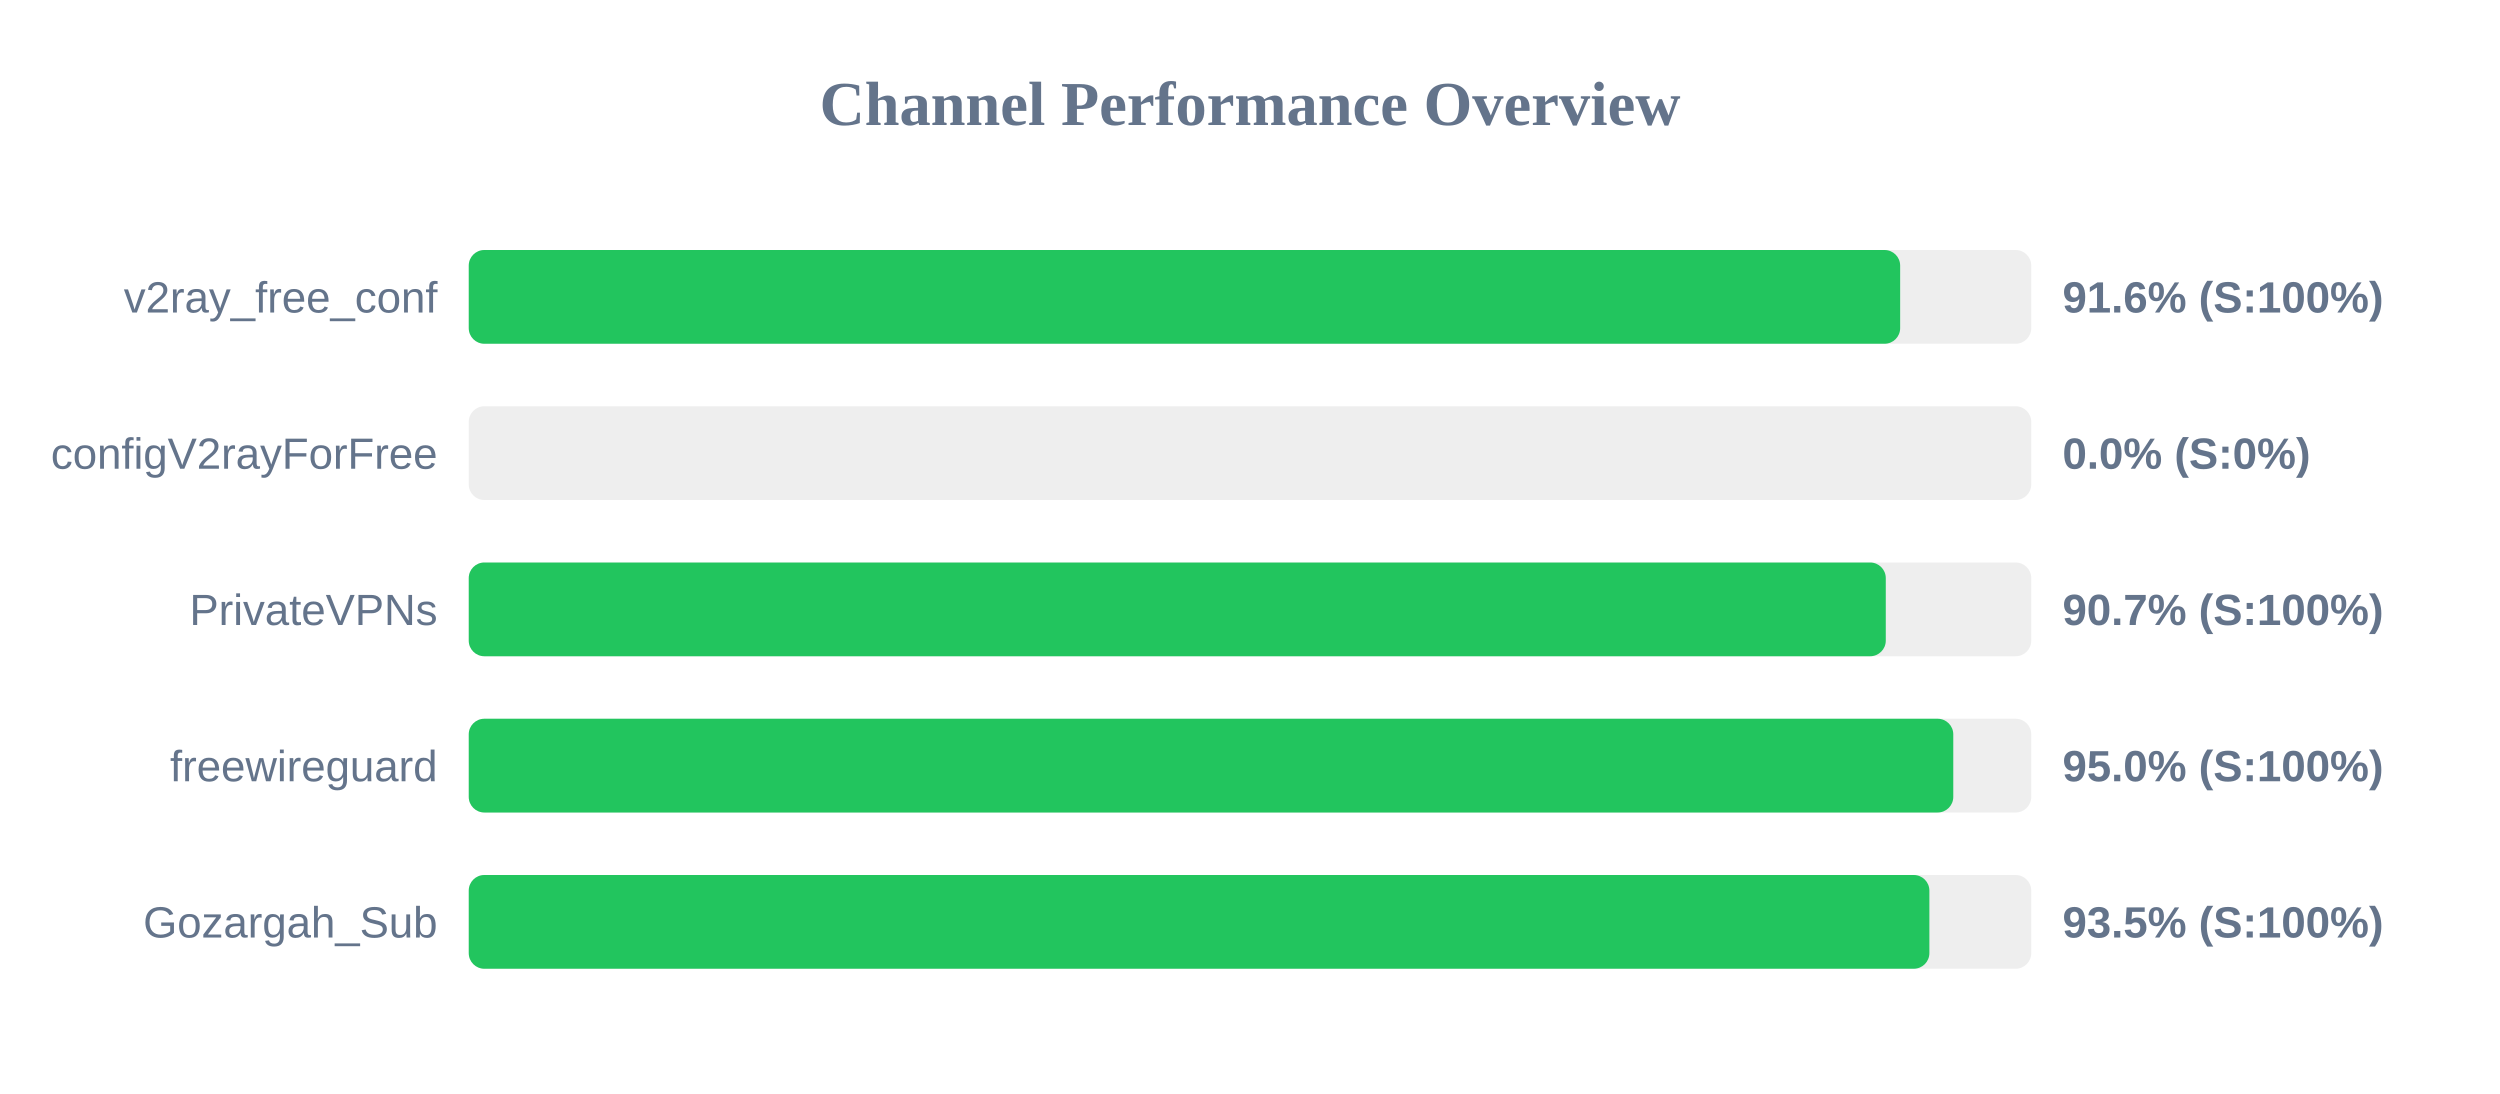
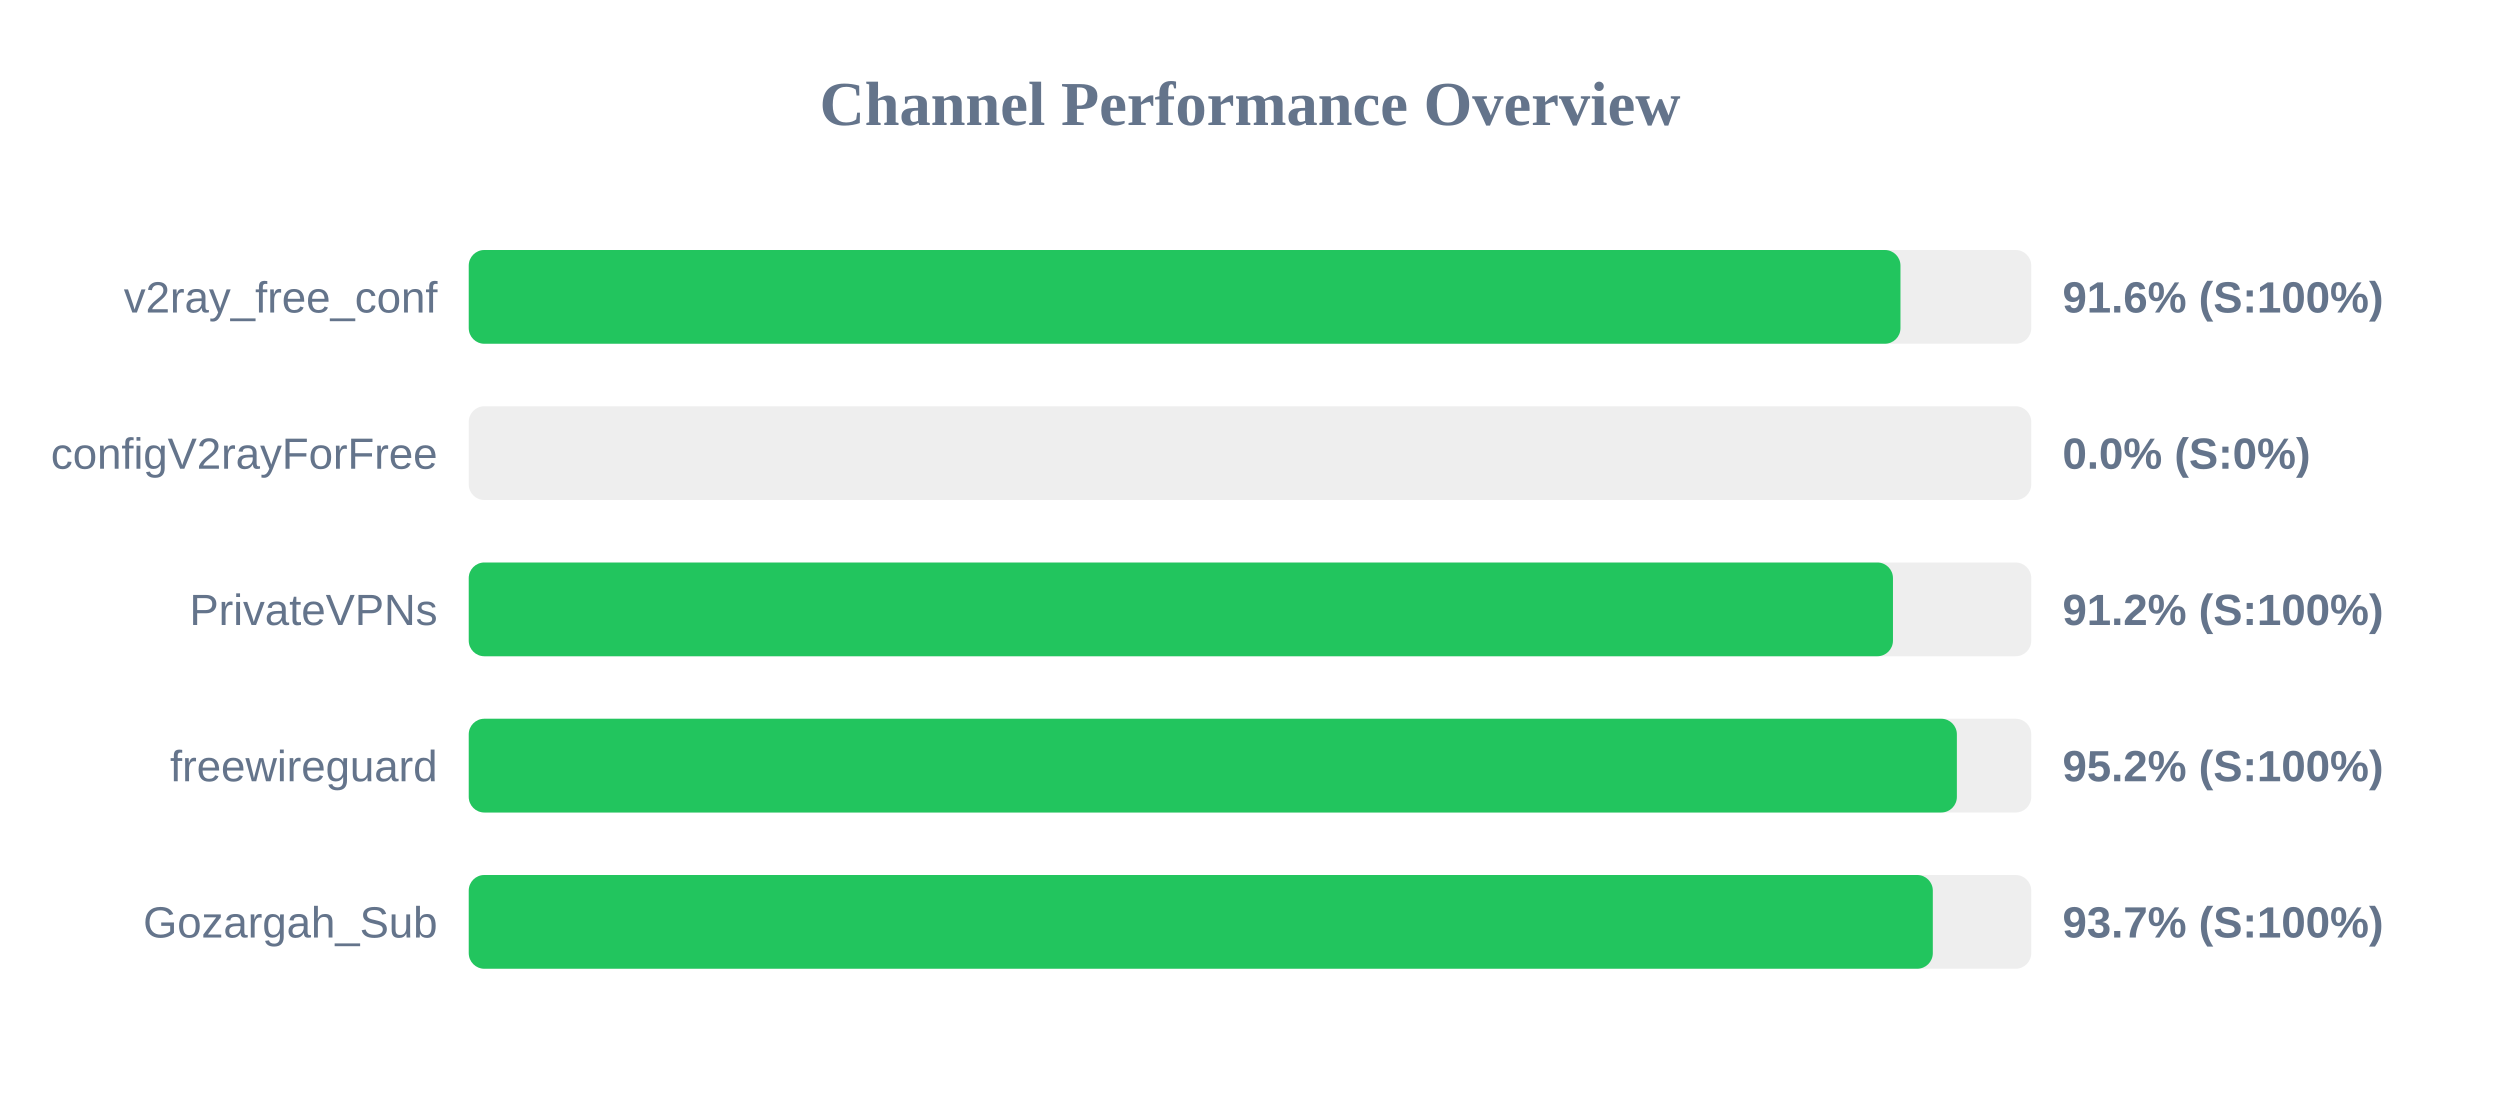
<svg xmlns="http://www.w3.org/2000/svg" width="800" height="350" version="1.1">
  <style>
        .row { font: 14px Arial; fill: #64748b; }
        .score { font: bold 14px Arial; fill: #64748b; }
    </style>
  <text x="400" y="40" text-anchor="middle" font-size="20px" font-weight="bold" fill="#64748b">Channel Performance Overview</text>
  <rect x="150" y="80" width="500" height="30" fill="#eee" rx="5" />
-   <rect x="150" y="80" width="458.05" height="30" fill="#22c55e" rx="5" />
+   <rect x="150" y="80" width="458.15" height="30" fill="#22c55e" rx="5" />
  <text x="140" y="100" text-anchor="end" class="row">v2ray_free_conf</text>
  <text x="660" y="100" text-anchor="start" class="score">91.6% (S:100%)</text>
  <rect x="150" y="130" width="500" height="30" fill="#eee" rx="5" />
  <rect x="150" y="130" width="0.0" height="30" fill="#ef4444" rx="5" />
  <text x="140" y="150" text-anchor="end" class="row">configV2rayForFree</text>
  <text x="660" y="150" text-anchor="start" class="score">0.0% (S:0%)</text>
  <rect x="150" y="180" width="500" height="30" fill="#eee" rx="5" />
-   <rect x="150" y="180" width="453.45" height="30" fill="#22c55e" rx="5" />
+   <rect x="150" y="180" width="455.75" height="30" fill="#22c55e" rx="5" />
  <text x="140" y="200" text-anchor="end" class="row">PrivateVPNs</text>
-   <text x="660" y="200" text-anchor="start" class="score">90.7% (S:100%)</text>
+   <text x="660" y="200" text-anchor="start" class="score">91.2% (S:100%)</text>
  <rect x="150" y="230" width="500" height="30" fill="#eee" rx="5" />
-   <rect x="150" y="230" width="475.05" height="30" fill="#22c55e" rx="5" />
+   <rect x="150" y="230" width="476.2" height="30" fill="#22c55e" rx="5" />
  <text x="140" y="250" text-anchor="end" class="row">freewireguard</text>
-   <text x="660" y="250" text-anchor="start" class="score">95.0% (S:100%)</text>
+   <text x="660" y="250" text-anchor="start" class="score">95.2% (S:100%)</text>
  <rect x="150" y="280" width="500" height="30" fill="#eee" rx="5" />
-   <rect x="150" y="280" width="467.4" height="30" fill="#22c55e" rx="5" />
+   <rect x="150" y="280" width="468.5" height="30" fill="#22c55e" rx="5" />
  <text x="140" y="300" text-anchor="end" class="row">Gozargah_Sub</text>
-   <text x="660" y="300" text-anchor="start" class="score">93.5% (S:100%)</text>
+   <text x="660" y="300" text-anchor="start" class="score">93.7% (S:100%)</text>
</svg>
